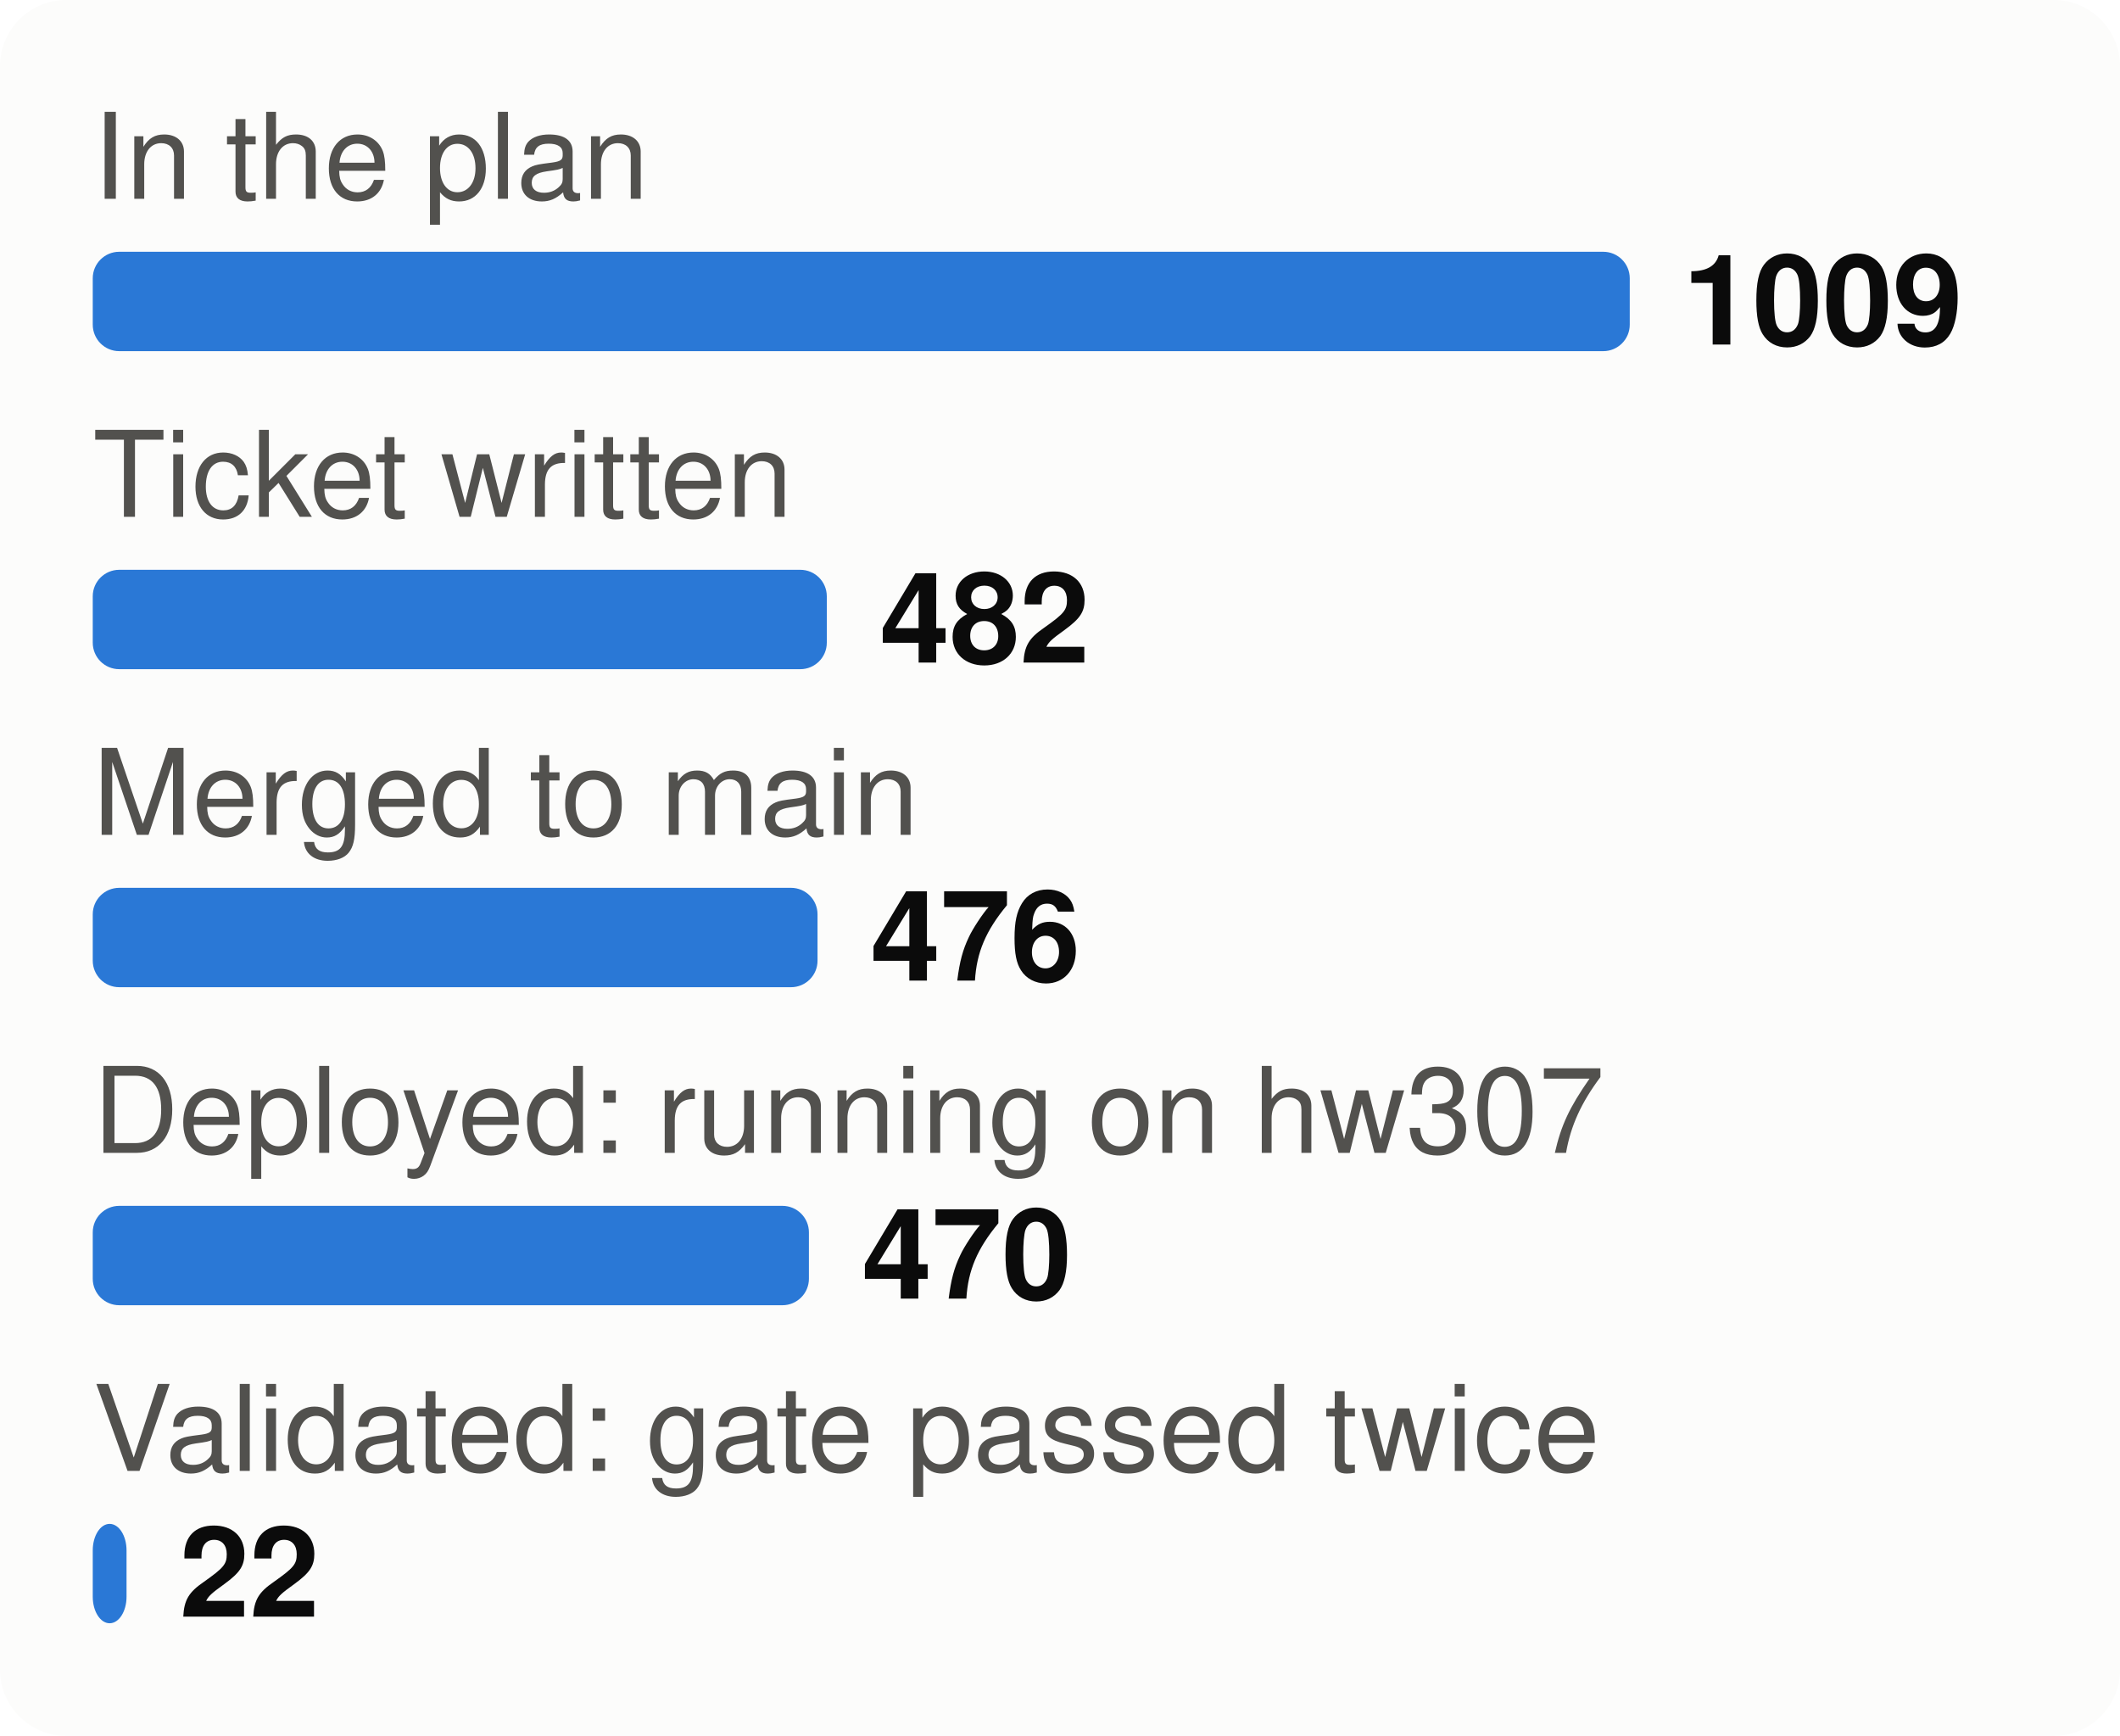
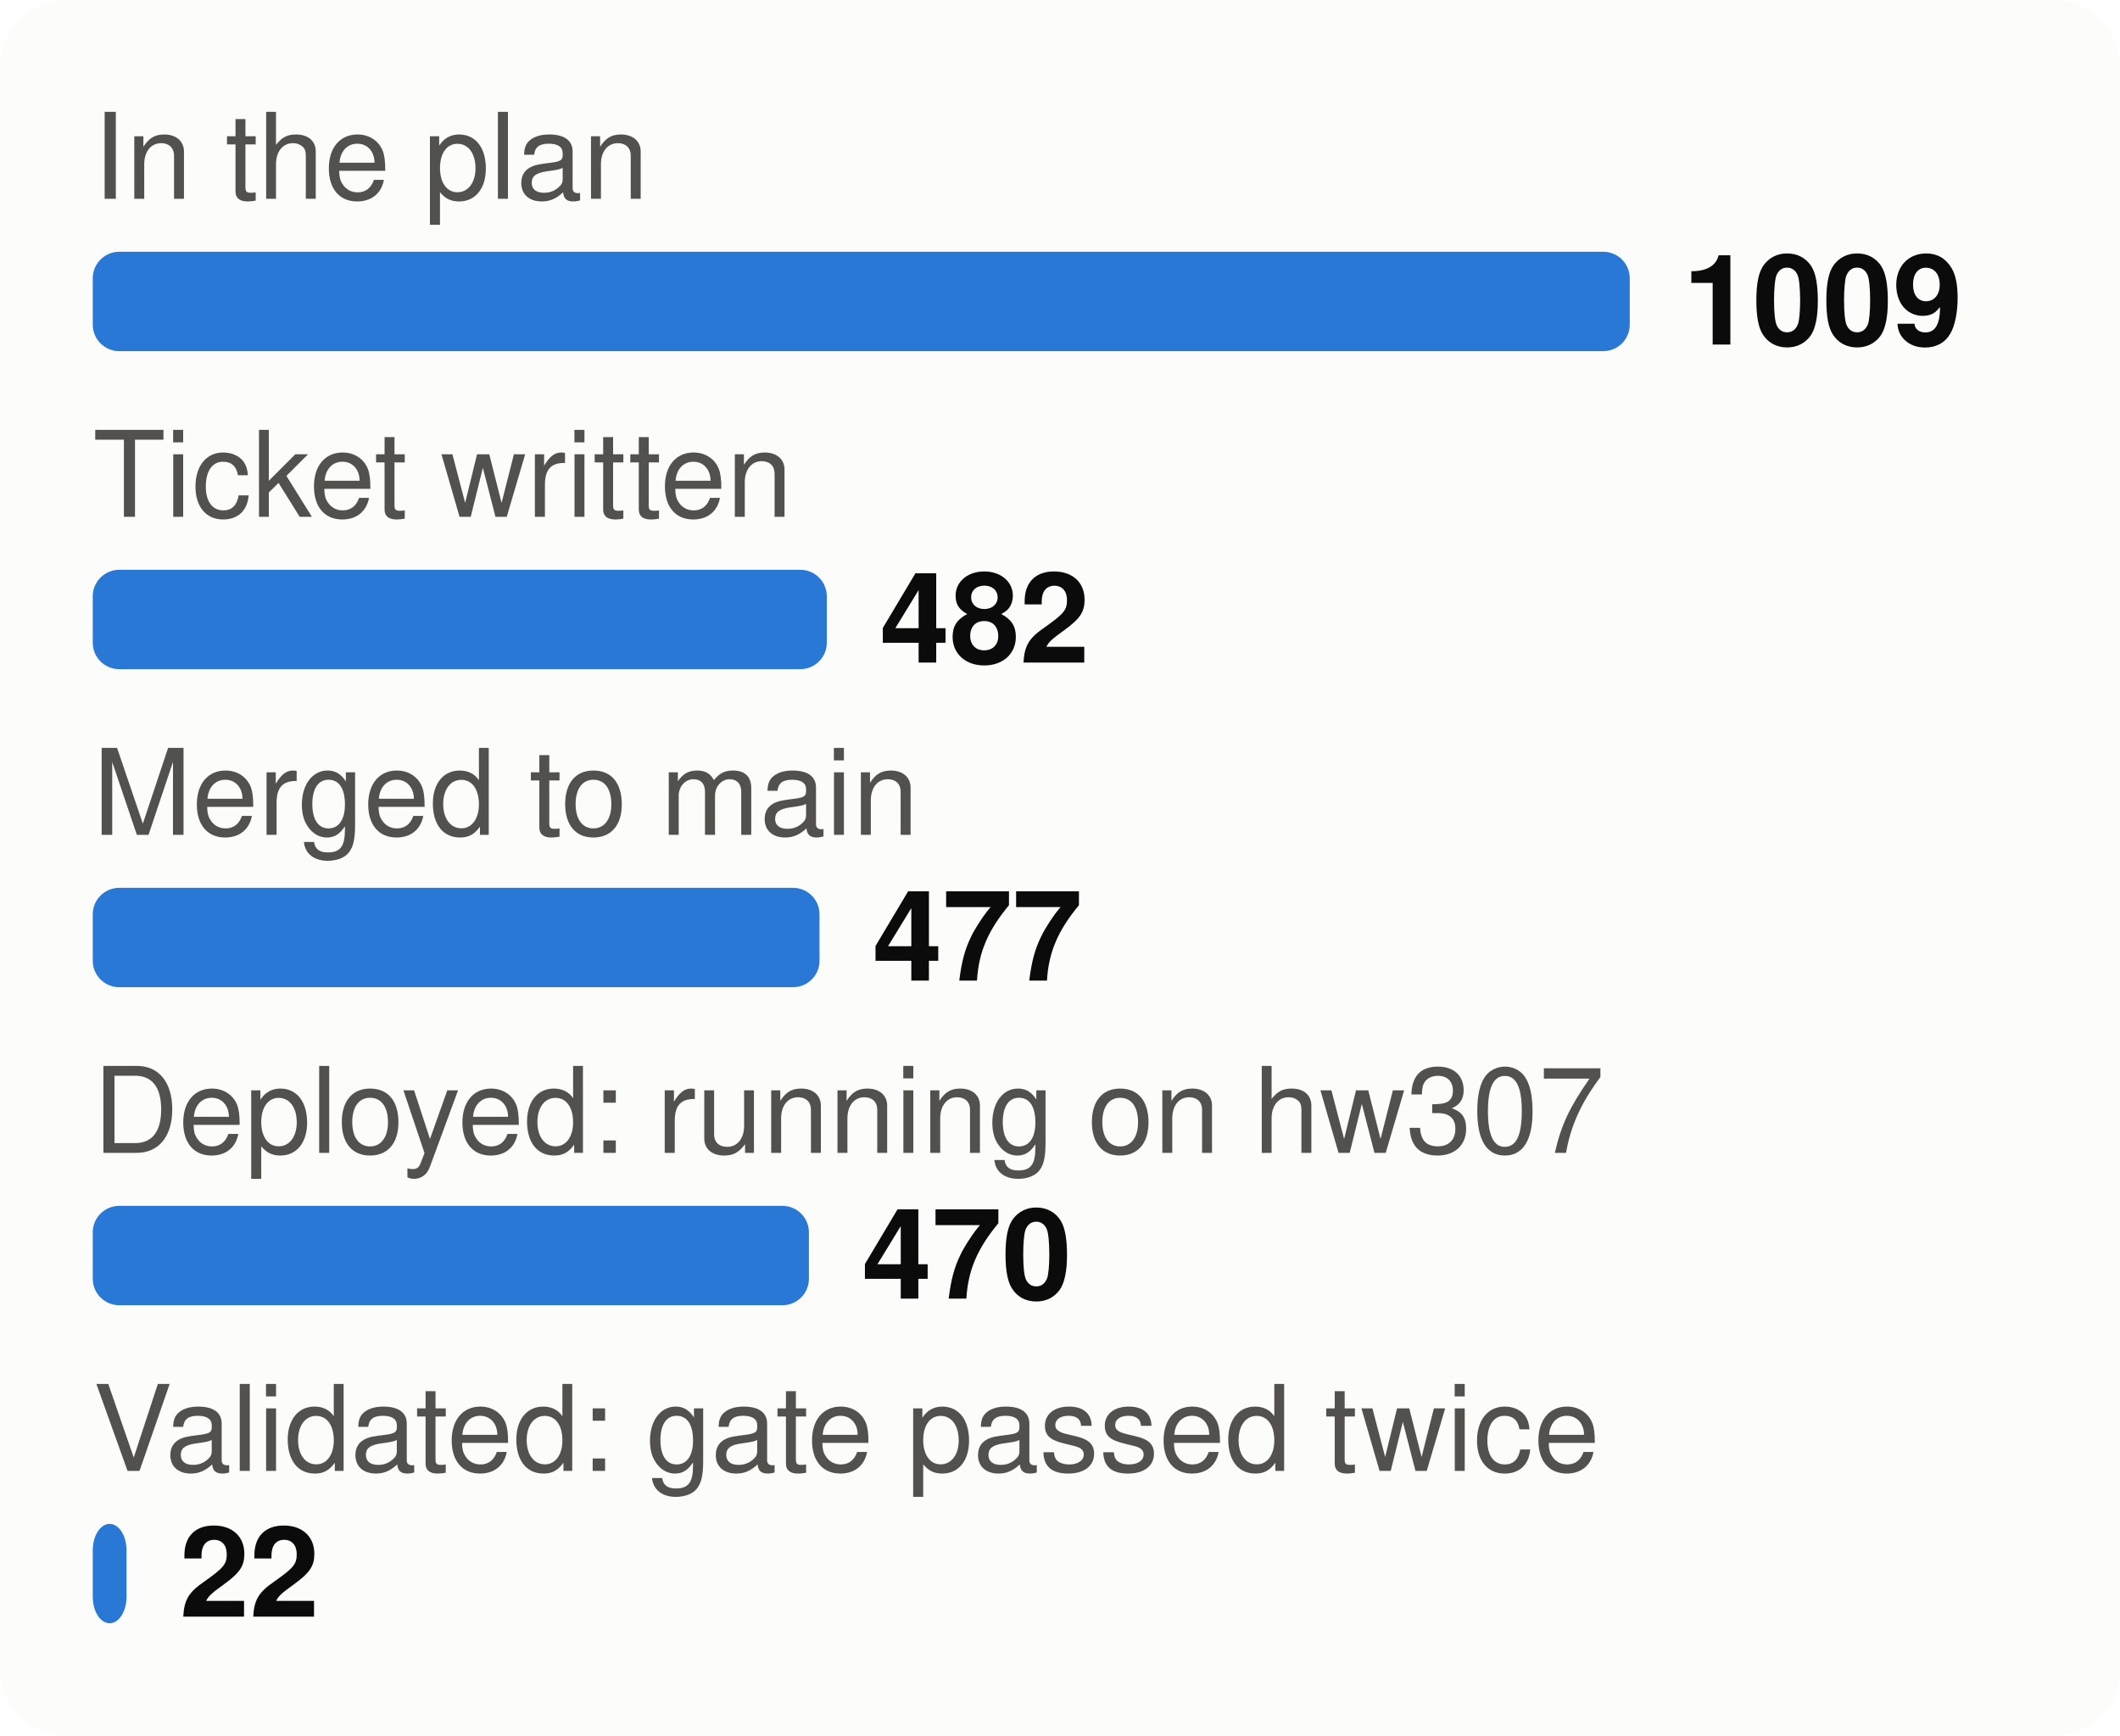
<svg xmlns="http://www.w3.org/2000/svg" viewBox="0 0 320 262" width="320" height="262" font-family="system-ui,-apple-system,Segoe UI,Helvetica,Arial,sans-serif" font-size="18" role="img" aria-label="From plan to proof: tasks at each stage">
  <style>.h{paint-order:stroke;stroke:#fcfcfb;stroke-width:3px;stroke-linejoin:round}.rg{stroke:#fcfcfb}@media (prefers-color-scheme: dark){.bg{fill:#1a1a19}.t1{fill:#f0efec}.t2{fill:#c3c2b7}.gr{stroke:#2c2c2a}.ax{stroke:#383835}.ld{stroke:#383835}.br{stroke:#c3c2b7}.m{stroke:#3987e5}.dp{stroke:#d95926}.v{stroke:#199e70}.i2{stroke:#c3c2b7}.i1{stroke:#f0efec}.f1{fill:#3987e5}.f2{fill:#d95926}.f3{fill:#199e70}.f4{fill:#c98500}.ev{fill:#c3c2b7}.inv{fill:#1a1a19}.done{fill:#cde2fb}.todo{fill:#52514e}.tile{fill:#262624}.h,.rg{stroke:#1a1a19}}</style>
  <rect width="320" height="262" rx="10" class="bg" fill="#fcfcfb" />
  <text x="14" y="30" class="t2" fill="#52514e" font-size="18">In the plan</text>
  <rect x="14" y="38" width="232.0" height="15" rx="4" class="f1" fill="#2a78d6" />
  <text x="254.0" y="52" class="t1" fill="#0b0b0b" font-size="19" font-weight="700">1009</text>
  <text x="14" y="78" class="t2" fill="#52514e" font-size="18">Ticket written</text>
  <rect x="14" y="86" width="110.8" height="15" rx="4" class="f1" fill="#2a78d6" />
  <text x="132.8" y="100" class="t1" fill="#0b0b0b" font-size="19" font-weight="700">482</text>
  <text x="14" y="126" class="t2" fill="#52514e" font-size="18">Merged to main</text>
-   <rect x="14" y="134" width="109.4" height="15" rx="4" class="f1" fill="#2a78d6" />
-   <text x="131.4" y="148" class="t1" fill="#0b0b0b" font-size="19" font-weight="700">476</text>
+   <rect x="14" y="134" width="109.7" height="15" rx="4" class="f1" fill="#2a78d6" />
+   <text x="131.7" y="148" class="t1" fill="#0b0b0b" font-size="19" font-weight="700">477</text>
  <text x="14" y="174" class="t2" fill="#52514e" font-size="18">Deployed: running on hw307</text>
  <rect x="14" y="182" width="108.1" height="15" rx="4" class="f1" fill="#2a78d6" />
  <text x="130.1" y="196" class="t1" fill="#0b0b0b" font-size="19" font-weight="700">470</text>
  <text x="14" y="222" class="t2" fill="#52514e" font-size="18">Validated: gate passed twice</text>
  <rect x="14" y="230" width="5.1" height="15" rx="4" class="f1" fill="#2a78d6" />
  <text x="27.1" y="244" class="t1" fill="#0b0b0b" font-size="19" font-weight="700">22</text>
</svg>
